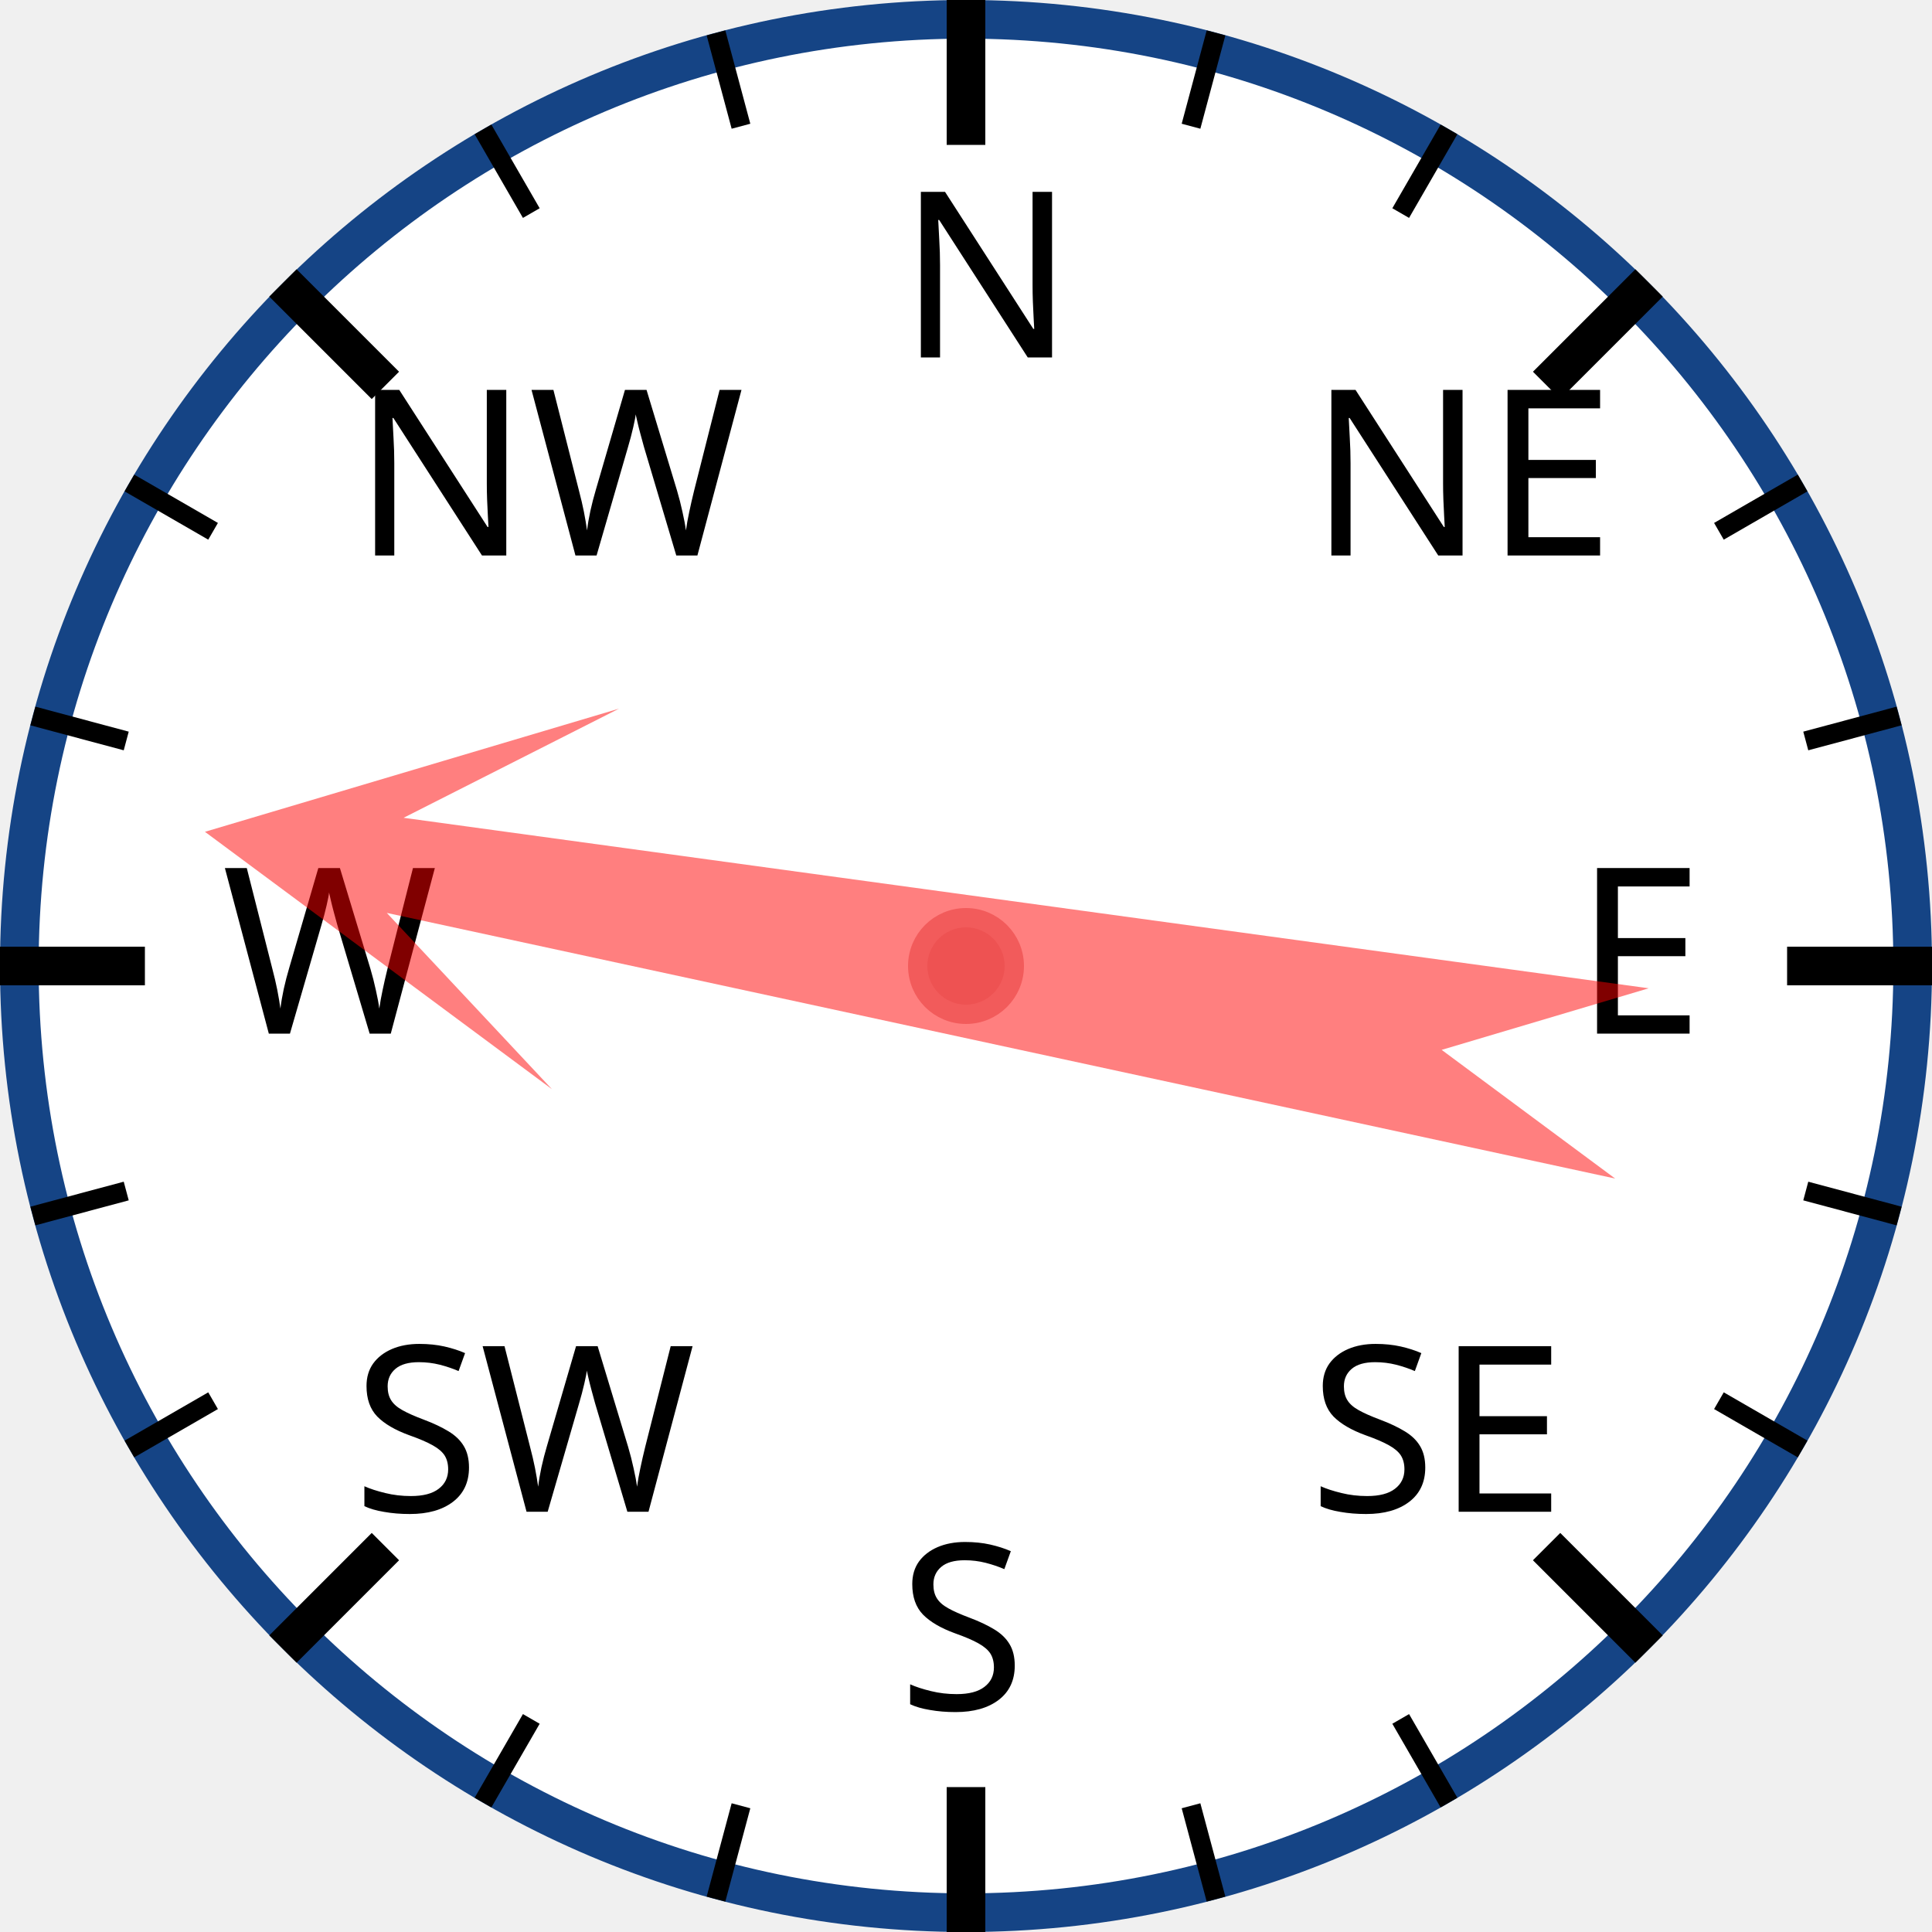
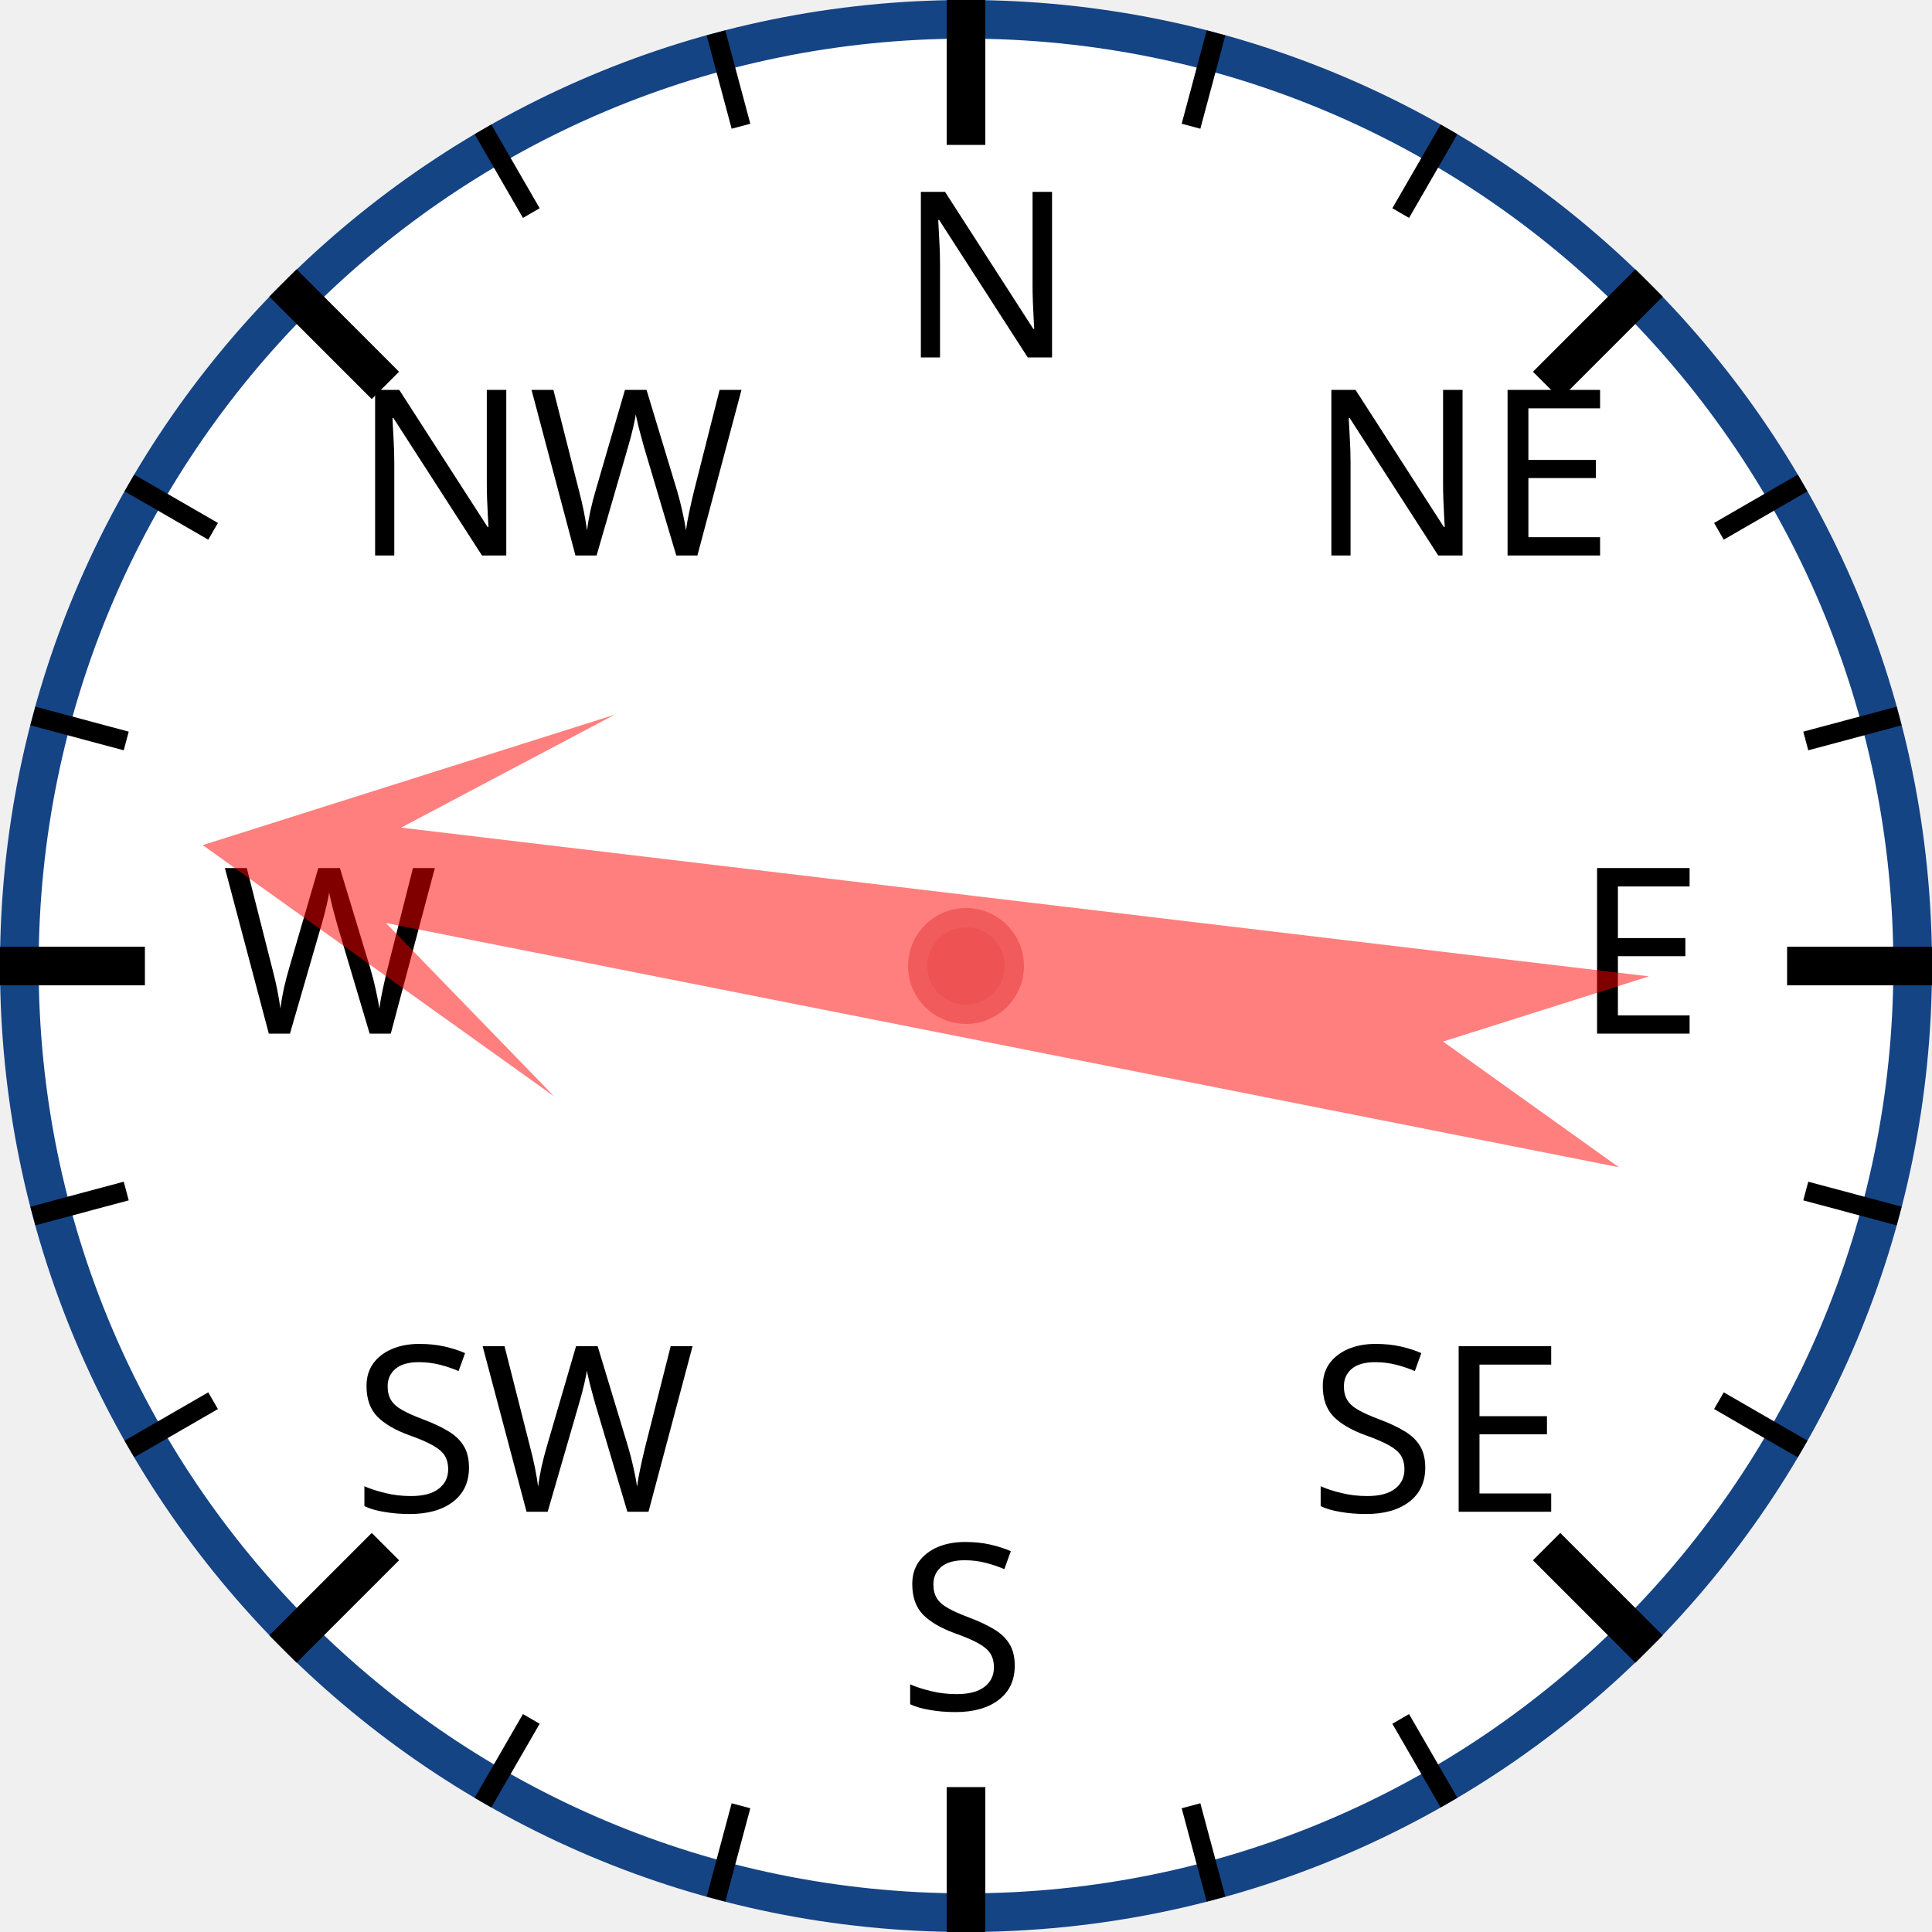
<svg xmlns="http://www.w3.org/2000/svg" width="120px" height="120px" viewBox="0 0 200 200">
  <circle cx="100" cy="100" r="98" style="fill: white; stroke: #154485; stroke-width: 4;" />
  <text x="93.0" y="37.0" style="font-family: sans-serif; font-size: 18pt;">N</text>
  <line x1="100.0" y1="0.0" x2="100.0" y2="15.0" style="stroke: black; stroke-width: 4;" />
  <line x1="74.118" y1="3.407" x2="76.706" y2="13.067" style="stroke: black; stroke-width: 2;" />
  <line x1="50" y1="13.397" x2="55" y2="22.058" style="stroke: black; stroke-width: 2;" />
  <text x="36.503" y="57.503" style="font-family: sans-serif; font-size: 18pt;">NW</text>
  <line x1="29.289" y1="29.289" x2="39.896" y2="39.896" style="stroke: black; stroke-width: 4;" />
  <line x1="13.397" y1="50" x2="22.058" y2="55" style="stroke: black; stroke-width: 2;" />
  <line x1="3.407" y1="74.118" x2="13.067" y2="76.706" style="stroke: black; stroke-width: 2;" />
  <text x="23.0" y="107.0" style="font-family: sans-serif; font-size: 18pt;">W</text>
  <line x1="0.0" y1="100.0" x2="15.0" y2="100.0" style="stroke: black; stroke-width: 4;" />
  <line x1="3.407" y1="125.882" x2="13.067" y2="123.294" style="stroke: black; stroke-width: 2;" />
  <line x1="13.397" y1="150" x2="22.058" y2="145" style="stroke: black; stroke-width: 2;" />
  <text x="36.503" y="156.497" style="font-family: sans-serif; font-size: 18pt;">SW</text>
  <line x1="29.289" y1="170.711" x2="39.896" y2="160.104" style="stroke: black; stroke-width: 4;" />
  <line x1="50" y1="186.603" x2="55" y2="177.942" style="stroke: black; stroke-width: 2;" />
  <line x1="74.118" y1="196.593" x2="76.706" y2="186.933" style="stroke: black; stroke-width: 2;" />
  <text x="93" y="177.0" style="font-family: sans-serif; font-size: 18pt;">S</text>
  <line x1="100" y1="200.0" x2="100" y2="185.0" style="stroke: black; stroke-width: 4;" />
  <line x1="125.882" y1="196.593" x2="123.294" y2="186.933" style="stroke: black; stroke-width: 2;" />
  <line x1="150.0" y1="186.603" x2="145.0" y2="177.942" style="stroke: black; stroke-width: 2;" />
  <text x="135.497" y="156.497" style="font-family: sans-serif; font-size: 18pt;">SE</text>
  <line x1="170.711" y1="170.711" x2="160.104" y2="160.104" style="stroke: black; stroke-width: 4;" />
  <line x1="186.603" y1="150" x2="177.942" y2="145" style="stroke: black; stroke-width: 2;" />
  <line x1="196.593" y1="125.882" x2="186.933" y2="123.294" style="stroke: black; stroke-width: 2;" />
  <text x="163.0" y="107" style="font-family: sans-serif; font-size: 18pt;">E</text>
  <line x1="200.0" y1="100" x2="185.0" y2="100" style="stroke: black; stroke-width: 4;" />
  <line x1="196.593" y1="74.118" x2="186.933" y2="76.706" style="stroke: black; stroke-width: 2;" />
  <line x1="186.603" y1="50" x2="177.942" y2="55" style="stroke: black; stroke-width: 2;" />
  <text x="135.497" y="57.503" style="font-family: sans-serif; font-size: 18pt;">NE</text>
  <line x1="170.711" y1="29.289" x2="160.104" y2="39.896" style="stroke: black; stroke-width: 4;" />
  <line x1="150" y1="13.397" x2="145" y2="22.058" style="stroke: black; stroke-width: 2;" />
  <line x1="125.882" y1="3.407" x2="123.294" y2="13.067" style="stroke: black; stroke-width: 2;" />
-   <polygon points="100 20 120 60 105 40 110 170 100 150 90 170 95 40 80 60" style="fill: red; fill-opacity: 0.5;" transform="rotate(280,100,100)" />
+   <polygon points="100 20 120 60 105 40 110 170 100 150 90 170 95 40 80 60" style="fill: red; fill-opacity: 0.5;" transform="rotate(279,100,100)" />
  <circle cx="100" cy="100" r="5" style="fill: #EE5252; stroke: #F25B5B; stroke-width: 2;" />
</svg>
